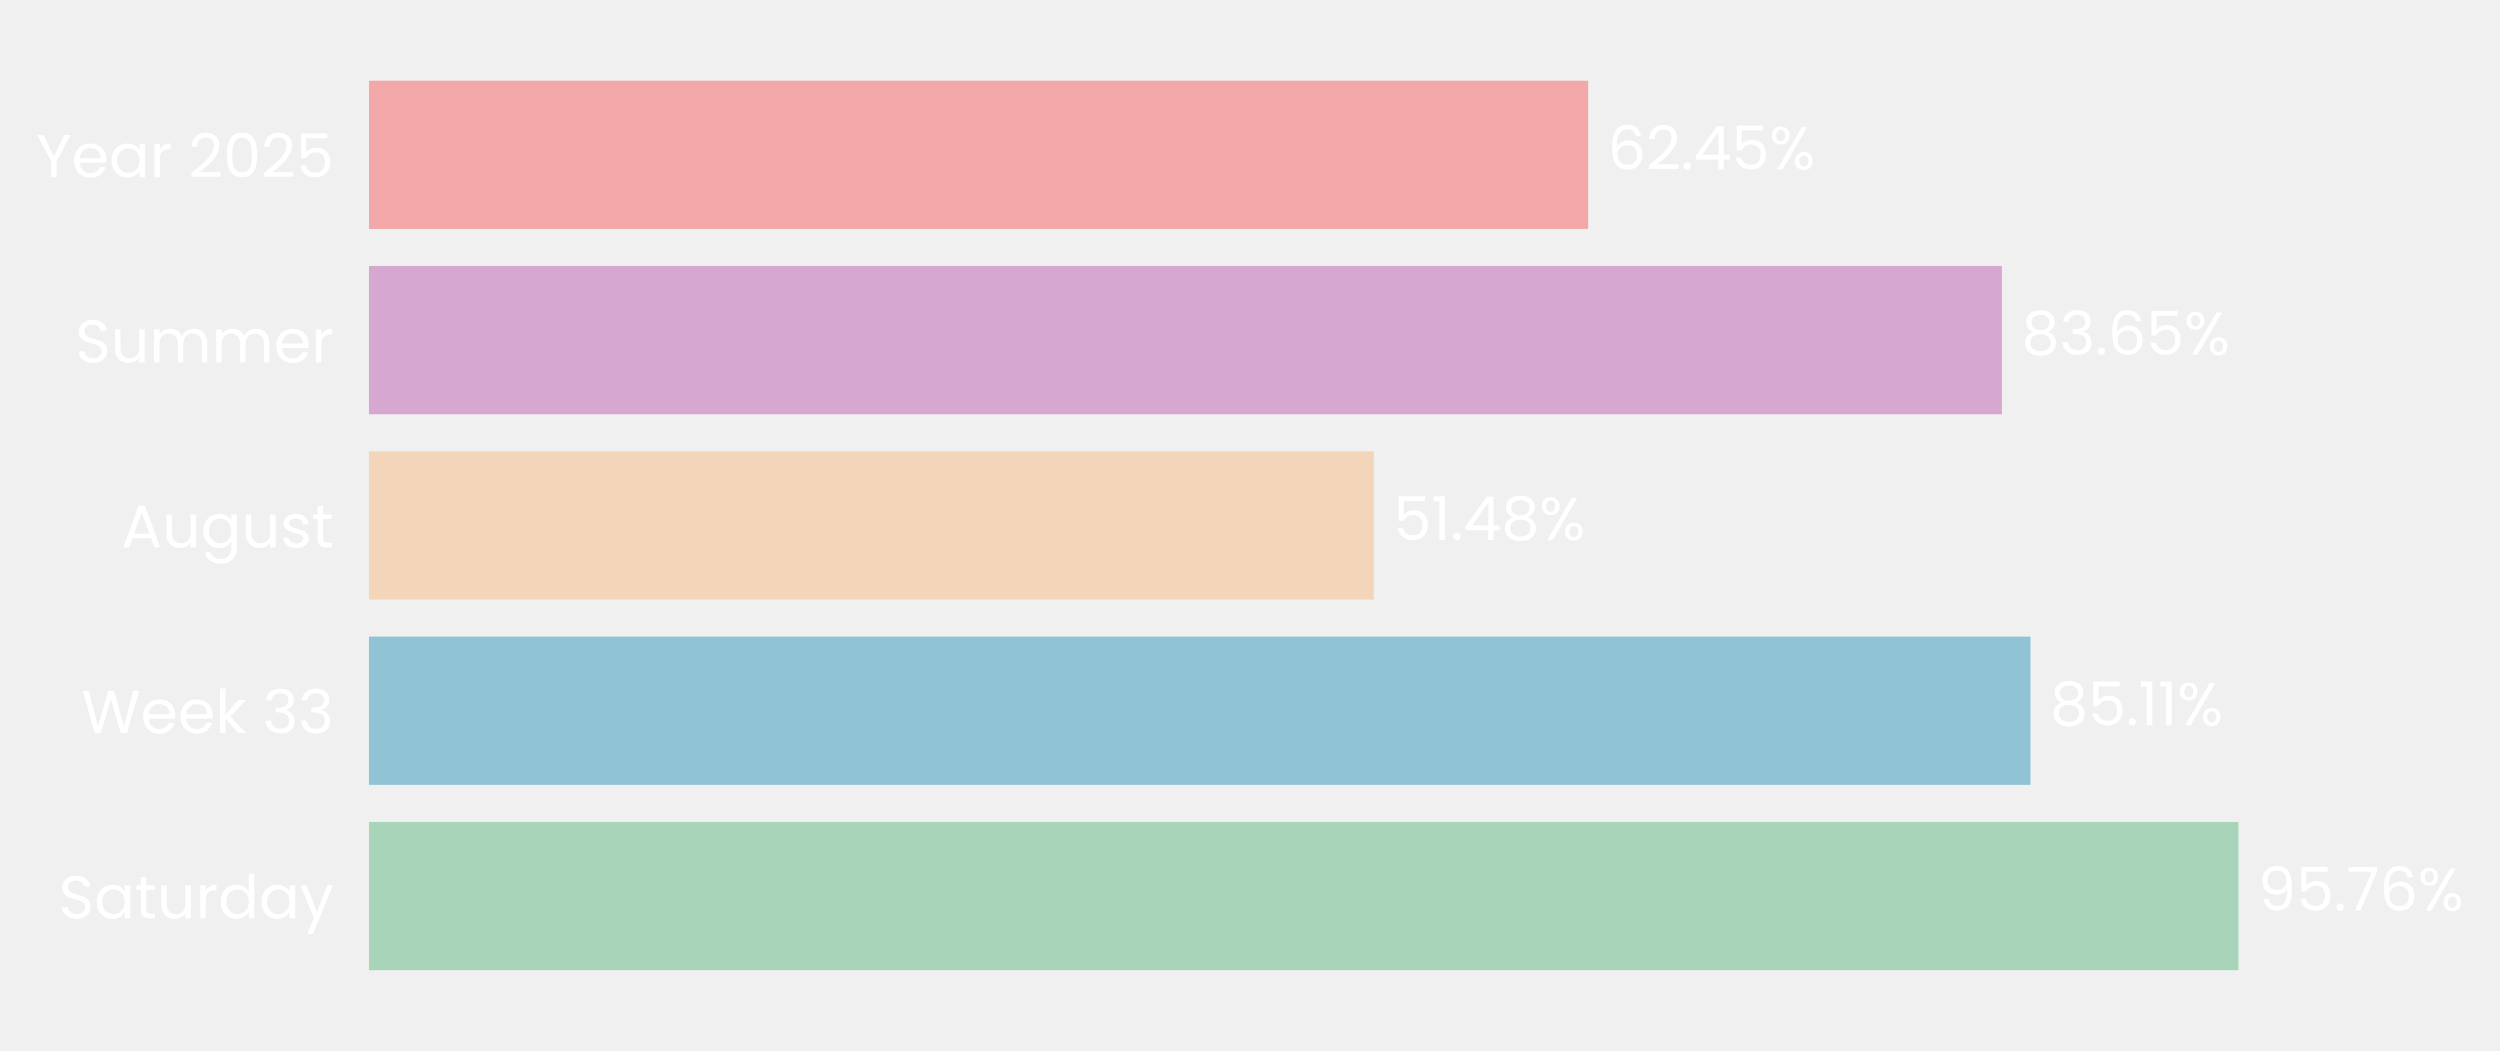
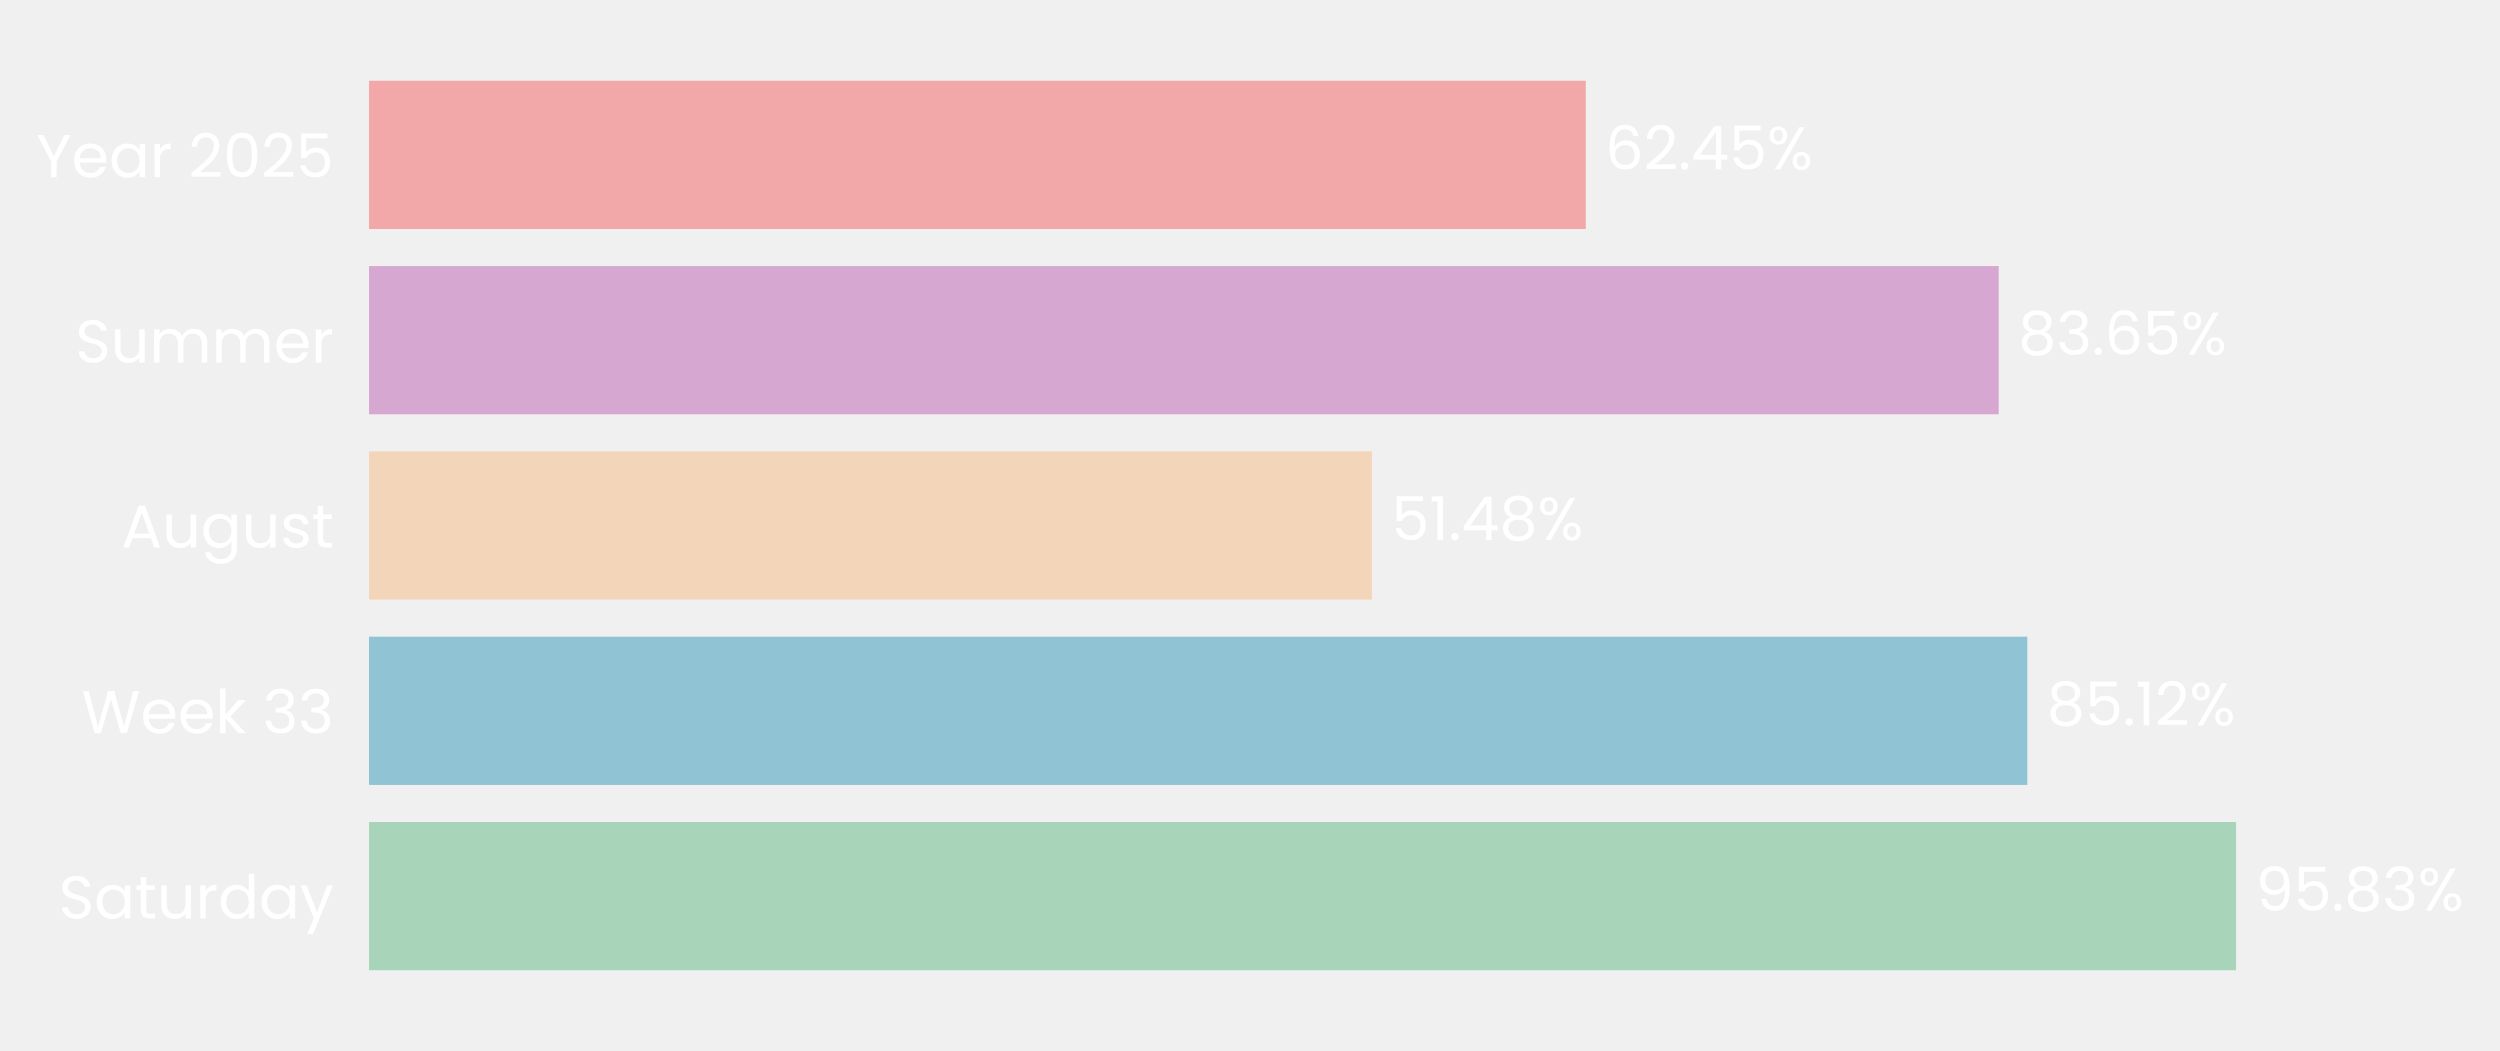
- <svg xmlns="http://www.w3.org/2000/svg" xmlns:xlink="http://www.w3.org/1999/xlink" width="496.725pt" height="208.8pt" viewBox="0 0 496.725 208.8" version="1.1">
+ <svg xmlns="http://www.w3.org/2000/svg" xmlns:xlink="http://www.w3.org/1999/xlink" width="496.678pt" height="208.8pt" viewBox="0 0 496.678 208.8" version="1.1">
  <defs>
    <style type="text/css">*{stroke-linejoin: round; stroke-linecap: butt}</style>
  </defs>
  <g id="figure_1">
    <g id="patch_1">
-       <path d="M 0 208.8  L 496.725 208.8  L 496.725 0  L 0 0  L 0 208.8  z " style="fill: none" />
+       <path d="M 0 208.8  L 496.678 208.8  L 496.678 0  L 0 0  L 0 208.8  z " style="fill: none" />
    </g>
    <g id="axes_1">
      <g id="patch_2">
-         <path d="M 73.311 201.6  L 461.182 201.6  L 461.182 7.2  L 73.311 7.2  L 73.311 201.6  z " style="fill: none" />
+         <path d="M 73.311 201.6  L 460.37 201.6  L 460.37 7.2  L 73.311 7.2  L 73.311 201.6  z " style="fill: none" />
      </g>
      <g id="patch_3">
-         <path d="M 73.311 192.764  L 444.751 192.764  L 444.751 163.309  L 73.311 163.309  z " clip-path="url(#pa24599fdd7)" style="fill: #a8d5ba" />
+         <path d="M 73.311 192.764  L 444.243 192.764  L 444.243 163.309  L 73.311 163.309  z " clip-path="url(#pc430201110)" style="fill: #a8d5ba" />
      </g>
      <g id="patch_4">
-         <path d="M 73.311 155.945  L 403.424 155.945  L 403.424 126.491  L 73.311 126.491  z " clip-path="url(#pa24599fdd7)" style="fill: #90c3d4" />
+         <path d="M 73.311 155.945  L 402.772 155.945  L 402.772 126.491  L 73.311 126.491  z " clip-path="url(#pc430201110)" style="fill: #90c3d4" />
      </g>
      <g id="patch_5">
-         <path d="M 73.311 119.127  L 272.972 119.127  L 272.972 89.673  L 73.311 89.673  z " clip-path="url(#pa24599fdd7)" style="fill: #f3d6ba" />
+         <path d="M 73.311 119.127  L 272.563 119.127  L 272.563 89.673  L 73.311 89.673  z " clip-path="url(#pc430201110)" style="fill: #f3d6ba" />
      </g>
      <g id="patch_6">
-         <path d="M 73.311 82.309  L 397.763 82.309  L 397.763 52.855  L 73.311 52.855  z " clip-path="url(#pa24599fdd7)" style="fill: #d6a8d1" />
+         <path d="M 73.311 82.309  L 397.088 82.309  L 397.088 52.855  L 73.311 52.855  z " clip-path="url(#pc430201110)" style="fill: #d6a8d1" />
      </g>
      <g id="patch_7">
-         <path d="M 73.311 45.491  L 315.552 45.491  L 315.552 16.036  L 73.311 16.036  z " clip-path="url(#pa24599fdd7)" style="fill: #f2a8a8" />
+         <path d="M 73.311 45.491  L 315.046 45.491  L 315.046 16.036  L 73.311 16.036  z " clip-path="url(#pc430201110)" style="fill: #f2a8a8" />
      </g>
      <g id="matplotlib.axis_1">
        <g id="ytick_1">
          <g id="text_1">
            <g style="fill: #ffffff" transform="translate(11.65312 182.4764) scale(0.12 -0.12)">
              <defs>
                <path id="Poppins-Regular-53" d="M 1907 -45  Q 1466 -45 1117 112  Q 768 269 569 547  Q 371 826 365 1190  L 986 1190  Q 1018 877 1245 662  Q 1472 448 1907 448  Q 2323 448 2563 656  Q 2803 864 2803 1190  Q 2803 1446 2662 1606  Q 2522 1766 2310 1849  Q 2099 1933 1741 2029  Q 1299 2144 1033 2259  Q 768 2374 579 2620  Q 390 2867 390 3283  Q 390 3648 576 3929  Q 762 4211 1098 4364  Q 1434 4518 1869 4518  Q 2496 4518 2896 4204  Q 3296 3891 3347 3373  L 2707 3373  Q 2675 3629 2438 3824  Q 2202 4019 1811 4019  Q 1446 4019 1216 3830  Q 986 3642 986 3302  Q 986 3059 1123 2905  Q 1261 2752 1462 2672  Q 1664 2592 2029 2490  Q 2470 2368 2739 2249  Q 3008 2131 3200 1884  Q 3392 1638 3392 1216  Q 3392 890 3219 602  Q 3046 314 2707 134  Q 2368 -45 1907 -45  z " transform="scale(0.015625)" />
                <path id="Poppins-Regular-61" d="M 275 1766  Q 275 2304 492 2710  Q 710 3117 1091 3341  Q 1472 3565 1939 3565  Q 2400 3565 2739 3366  Q 3078 3168 3245 2867  L 3245 3507  L 3834 3507  L 3834 0  L 3245 0  L 3245 653  Q 3072 346 2729 144  Q 2387 -58 1933 -58  Q 1466 -58 1088 172  Q 710 403 492 819  Q 275 1235 275 1766  z M 3245 1760  Q 3245 2157 3085 2451  Q 2925 2746 2653 2902  Q 2381 3059 2054 3059  Q 1728 3059 1459 2905  Q 1190 2752 1030 2457  Q 870 2163 870 1766  Q 870 1363 1030 1065  Q 1190 768 1459 611  Q 1728 454 2054 454  Q 2381 454 2653 611  Q 2925 768 3085 1065  Q 3245 1363 3245 1760  z " transform="scale(0.015625)" />
                <path id="Poppins-Regular-74" d="M 1203 3027  L 1203 960  Q 1203 704 1312 598  Q 1421 493 1690 493  L 2118 493  L 2118 0  L 1594 0  Q 1107 0 864 224  Q 621 448 621 960  L 621 3027  L 166 3027  L 166 3507  L 621 3507  L 621 4390  L 1203 4390  L 1203 3507  L 2118 3507  L 2118 3027  L 1203 3027  z " transform="scale(0.015625)" />
                <path id="Poppins-Regular-75" d="M 3603 3507  L 3603 0  L 3021 0  L 3021 518  Q 2854 250 2556 99  Q 2259 -51 1901 -51  Q 1491 -51 1164 118  Q 838 288 649 627  Q 461 966 461 1453  L 461 3507  L 1037 3507  L 1037 1530  Q 1037 1011 1299 732  Q 1562 454 2016 454  Q 2483 454 2752 742  Q 3021 1030 3021 1581  L 3021 3507  L 3603 3507  z " transform="scale(0.015625)" />
                <path id="Poppins-Regular-72" d="M 1075 2938  Q 1229 3238 1513 3404  Q 1798 3571 2208 3571  L 2208 2970  L 2054 2970  Q 1075 2970 1075 1907  L 1075 0  L 493 0  L 493 3507  L 1075 3507  L 1075 2938  z " transform="scale(0.015625)" />
                <path id="Poppins-Regular-64" d="M 275 1766  Q 275 2304 492 2710  Q 710 3117 1091 3341  Q 1472 3565 1946 3565  Q 2355 3565 2707 3376  Q 3059 3187 3245 2880  L 3245 4736  L 3834 4736  L 3834 0  L 3245 0  L 3245 659  Q 3072 346 2733 144  Q 2394 -58 1939 -58  Q 1472 -58 1091 172  Q 710 403 492 819  Q 275 1235 275 1766  z M 3245 1760  Q 3245 2157 3085 2451  Q 2925 2746 2653 2902  Q 2381 3059 2054 3059  Q 1728 3059 1459 2905  Q 1190 2752 1030 2457  Q 870 2163 870 1766  Q 870 1363 1030 1065  Q 1190 768 1459 611  Q 1728 454 2054 454  Q 2381 454 2653 611  Q 2925 768 3085 1065  Q 3245 1363 3245 1760  z " transform="scale(0.015625)" />
                <path id="Poppins-Regular-79" d="M 3514 3507  L 1402 -1651  L 800 -1651  L 1491 38  L 77 3507  L 723 3507  L 1824 666  L 2912 3507  L 3514 3507  z " transform="scale(0.015625)" />
              </defs>
              <use xlink:href="#Poppins-Regular-53" />
              <use xlink:href="#Poppins-Regular-61" transform="translate(58.7 0)" />
              <use xlink:href="#Poppins-Regular-74" transform="translate(126.3 0)" />
              <use xlink:href="#Poppins-Regular-75" transform="translate(162.7 0)" />
              <use xlink:href="#Poppins-Regular-72" transform="translate(226.7 0)" />
              <use xlink:href="#Poppins-Regular-64" transform="translate(264 0)" />
              <use xlink:href="#Poppins-Regular-61" transform="translate(331.5999 0)" />
              <use xlink:href="#Poppins-Regular-79" transform="translate(399.1999 0)" />
            </g>
          </g>
        </g>
        <g id="ytick_2">
          <g id="text_2">
            <g style="fill: #ffffff" transform="translate(16.19813 145.6582) scale(0.12 -0.12)">
              <defs>
                <path id="Poppins-Regular-57" d="M 6099 4461  L 4806 0  L 4154 0  L 3117 3590  L 2042 0  L 1395 -6  L 147 4461  L 768 4461  L 1741 678  L 2816 4461  L 3469 4461  L 4493 691  L 5472 4461  L 6099 4461  z " transform="scale(0.015625)" />
                <path id="Poppins-Regular-65" d="M 3693 1888  Q 3693 1722 3674 1536  L 870 1536  Q 902 1018 1225 726  Q 1549 435 2010 435  Q 2387 435 2640 611  Q 2893 787 2995 1082  L 3622 1082  Q 3482 576 3059 259  Q 2637 -58 2010 -58  Q 1510 -58 1116 166  Q 723 390 499 803  Q 275 1216 275 1760  Q 275 2304 492 2713  Q 710 3123 1104 3344  Q 1498 3565 2010 3565  Q 2509 3565 2893 3347  Q 3277 3130 3485 2749  Q 3693 2368 3693 1888  z M 3091 2010  Q 3091 2342 2944 2582  Q 2797 2822 2544 2947  Q 2291 3072 1984 3072  Q 1542 3072 1232 2790  Q 922 2509 877 2010  L 3091 2010  z " transform="scale(0.015625)" />
                <path id="Poppins-Regular-6b" d="M 2451 0  L 1075 1549  L 1075 0  L 493 0  L 493 4736  L 1075 4736  L 1075 1952  L 2426 3507  L 3238 3507  L 1587 1760  L 3245 0  L 2451 0  z " transform="scale(0.015625)" />
                <path id="Poppins-Regular-20" transform="scale(0.015625)" />
                <path id="Poppins-Regular-33" d="M 384 3462  Q 429 4051 838 4384  Q 1248 4717 1901 4717  Q 2336 4717 2653 4560  Q 2970 4403 3133 4134  Q 3296 3866 3296 3526  Q 3296 3130 3069 2842  Q 2842 2554 2477 2470  L 2477 2438  Q 2893 2336 3136 2035  Q 3379 1734 3379 1248  Q 3379 883 3212 592  Q 3046 301 2713 134  Q 2381 -32 1914 -32  Q 1235 -32 800 323  Q 365 678 314 1331  L 877 1331  Q 922 947 1190 704  Q 1459 461 1907 461  Q 2355 461 2588 694  Q 2822 928 2822 1299  Q 2822 1779 2502 1990  Q 2182 2202 1536 2202  L 1389 2202  L 1389 2688  L 1542 2688  Q 2131 2694 2432 2883  Q 2733 3072 2733 3469  Q 2733 3808 2512 4013  Q 2291 4218 1882 4218  Q 1485 4218 1241 4013  Q 998 3808 954 3462  L 384 3462  z " transform="scale(0.015625)" />
              </defs>
              <use xlink:href="#Poppins-Regular-57" />
              <use xlink:href="#Poppins-Regular-65" transform="translate(97.59999 0)" />
              <use xlink:href="#Poppins-Regular-65" transform="translate(159.6 0)" />
              <use xlink:href="#Poppins-Regular-6b" transform="translate(221.6 0)" />
              <use xlink:href="#Poppins-Regular-20" transform="translate(273.0999 0)" />
              <use xlink:href="#Poppins-Regular-33" transform="translate(299.7999 0)" />
              <use xlink:href="#Poppins-Regular-33" transform="translate(358.6999 0)" />
            </g>
          </g>
        </g>
        <g id="ytick_3">
          <g id="text_3">
            <g style="fill: #ffffff" transform="translate(24.11812 108.78) scale(0.12 -0.12)">
              <defs>
                <path id="Poppins-Regular-41" d="M 3130 992  L 1184 992  L 826 0  L 211 0  L 1824 4435  L 2496 4435  L 4102 0  L 3488 0  L 3130 992  z M 2963 1466  L 2157 3718  L 1350 1466  L 2963 1466  z " transform="scale(0.015625)" />
                <path id="Poppins-Regular-67" d="M 1939 3565  Q 2394 3565 2736 3366  Q 3078 3168 3245 2867  L 3245 3507  L 3834 3507  L 3834 -77  Q 3834 -557 3629 -931  Q 3424 -1306 3043 -1517  Q 2662 -1728 2157 -1728  Q 1466 -1728 1005 -1401  Q 544 -1075 461 -512  L 1037 -512  Q 1133 -832 1433 -1027  Q 1734 -1222 2157 -1222  Q 2637 -1222 2941 -921  Q 3245 -621 3245 -77  L 3245 659  Q 3072 352 2733 147  Q 2394 -58 1939 -58  Q 1472 -58 1091 172  Q 710 403 492 819  Q 275 1235 275 1766  Q 275 2304 492 2710  Q 710 3117 1091 3341  Q 1472 3565 1939 3565  z M 3245 1760  Q 3245 2157 3085 2451  Q 2925 2746 2653 2902  Q 2381 3059 2054 3059  Q 1728 3059 1459 2905  Q 1190 2752 1030 2457  Q 870 2163 870 1766  Q 870 1363 1030 1065  Q 1190 768 1459 611  Q 1728 454 2054 454  Q 2381 454 2653 611  Q 2925 768 3085 1065  Q 3245 1363 3245 1760  z " transform="scale(0.015625)" />
                <path id="Poppins-Regular-73" d="M 1734 -58  Q 1331 -58 1011 80  Q 691 218 505 464  Q 320 710 301 1030  L 902 1030  Q 928 768 1149 601  Q 1370 435 1728 435  Q 2061 435 2253 582  Q 2445 730 2445 954  Q 2445 1184 2240 1296  Q 2035 1408 1606 1517  Q 1216 1619 969 1724  Q 723 1830 547 2038  Q 371 2246 371 2586  Q 371 2854 531 3078  Q 691 3302 985 3433  Q 1280 3565 1658 3565  Q 2240 3565 2598 3270  Q 2957 2976 2982 2464  L 2400 2464  Q 2381 2739 2179 2905  Q 1978 3072 1638 3072  Q 1325 3072 1139 2937  Q 954 2803 954 2586  Q 954 2413 1066 2301  Q 1178 2189 1347 2121  Q 1517 2054 1818 1971  Q 2195 1869 2432 1769  Q 2669 1670 2838 1472  Q 3008 1274 3014 954  Q 3014 666 2854 435  Q 2694 205 2403 73  Q 2112 -58 1734 -58  z " transform="scale(0.015625)" />
              </defs>
              <use xlink:href="#Poppins-Regular-41" />
              <use xlink:href="#Poppins-Regular-75" transform="translate(67.39999 0)" />
              <use xlink:href="#Poppins-Regular-67" transform="translate(131.4 0)" />
              <use xlink:href="#Poppins-Regular-75" transform="translate(199 0)" />
              <use xlink:href="#Poppins-Regular-73" transform="translate(263 0)" />
              <use xlink:href="#Poppins-Regular-74" transform="translate(315.2 0)" />
            </g>
          </g>
        </g>
        <g id="ytick_4">
          <g id="text_4">
            <g style="fill: #ffffff" transform="translate(14.95125 72.02182) scale(0.12 -0.12)">
              <defs>
                <path id="Poppins-Regular-6d" d="M 4710 3571  Q 5120 3571 5440 3401  Q 5760 3232 5945 2893  Q 6131 2554 6131 2067  L 6131 0  L 5555 0  L 5555 1984  Q 5555 2509 5296 2787  Q 5037 3066 4595 3066  Q 4141 3066 3872 2774  Q 3603 2483 3603 1933  L 3603 0  L 3027 0  L 3027 1984  Q 3027 2509 2768 2787  Q 2509 3066 2067 3066  Q 1613 3066 1344 2774  Q 1075 2483 1075 1933  L 1075 0  L 493 0  L 493 3507  L 1075 3507  L 1075 3002  Q 1248 3277 1539 3424  Q 1830 3571 2182 3571  Q 2624 3571 2963 3372  Q 3302 3174 3469 2790  Q 3616 3162 3955 3366  Q 4294 3571 4710 3571  z " transform="scale(0.015625)" />
              </defs>
              <use xlink:href="#Poppins-Regular-53" />
              <use xlink:href="#Poppins-Regular-75" transform="translate(58.7 0)" />
              <use xlink:href="#Poppins-Regular-6d" transform="translate(122.7 0)" />
              <use xlink:href="#Poppins-Regular-6d" transform="translate(225.7 0)" />
              <use xlink:href="#Poppins-Regular-65" transform="translate(328.7 0)" />
              <use xlink:href="#Poppins-Regular-72" transform="translate(390.6999 0)" />
            </g>
          </g>
        </g>
        <g id="ytick_5">
          <g id="text_5">
            <g style="fill: #ffffff" transform="translate(7.2 35.20364) scale(0.12 -0.12)">
              <defs>
                <path id="Poppins-Regular-59" d="M 3616 4461  L 2163 1683  L 2163 0  L 1581 0  L 1581 1683  L 122 4461  L 768 4461  L 1869 2202  L 2970 4461  L 3616 4461  z " transform="scale(0.015625)" />
                <path id="Poppins-Regular-32" d="M 326 467  Q 1139 1120 1600 1539  Q 2061 1958 2377 2416  Q 2694 2874 2694 3315  Q 2694 3731 2492 3971  Q 2291 4211 1843 4211  Q 1408 4211 1168 3939  Q 928 3667 909 3213  L 346 3213  Q 371 3930 780 4320  Q 1190 4710 1837 4710  Q 2496 4710 2883 4345  Q 3270 3981 3270 3341  Q 3270 2810 2953 2307  Q 2637 1805 2233 1424  Q 1830 1043 1203 538  L 3405 538  L 3405 51  L 326 51  L 326 467  z " transform="scale(0.015625)" />
                <path id="Poppins-Regular-30" d="M 397 2362  Q 397 3462 755 4080  Q 1114 4698 2010 4698  Q 2899 4698 3257 4080  Q 3616 3462 3616 2362  Q 3616 1242 3257 621  Q 2899 0 2010 0  Q 1114 0 755 621  Q 397 1242 397 2362  z M 3040 2362  Q 3040 2918 2966 3305  Q 2893 3693 2665 3929  Q 2438 4166 2010 4166  Q 1574 4166 1347 3929  Q 1120 3693 1046 3305  Q 973 2918 973 2362  Q 973 1786 1046 1395  Q 1120 1005 1347 768  Q 1574 531 2010 531  Q 2438 531 2665 768  Q 2893 1005 2966 1395  Q 3040 1786 3040 2362  z " transform="scale(0.015625)" />
                <path id="Poppins-Regular-35" d="M 3347 4122  L 1101 4122  L 1101 2662  Q 1248 2867 1536 2998  Q 1824 3130 2157 3130  Q 2688 3130 3021 2909  Q 3354 2688 3498 2339  Q 3642 1990 3642 1600  Q 3642 1139 3469 774  Q 3296 410 2941 198  Q 2586 -13 2061 -13  Q 1389 -13 973 332  Q 557 678 467 1254  L 1037 1254  Q 1120 890 1389 685  Q 1658 480 2067 480  Q 2573 480 2829 784  Q 3085 1088 3085 1587  Q 3085 2086 2829 2358  Q 2573 2630 2074 2630  Q 1734 2630 1481 2467  Q 1229 2304 1114 2022  L 563 2022  L 563 4634  L 3347 4634  L 3347 4122  z " transform="scale(0.015625)" />
              </defs>
              <use xlink:href="#Poppins-Regular-59" />
              <use xlink:href="#Poppins-Regular-65" transform="translate(58.39999 0)" />
              <use xlink:href="#Poppins-Regular-61" transform="translate(120.4 0)" />
              <use xlink:href="#Poppins-Regular-72" transform="translate(188 0)" />
              <use xlink:href="#Poppins-Regular-20" transform="translate(225.3 0)" />
              <use xlink:href="#Poppins-Regular-32" transform="translate(252 0)" />
              <use xlink:href="#Poppins-Regular-30" transform="translate(309.4999 0)" />
              <use xlink:href="#Poppins-Regular-32" transform="translate(372.2999 0)" />
              <use xlink:href="#Poppins-Regular-35" transform="translate(429.7999 0)" />
            </g>
          </g>
        </g>
      </g>
      <g id="text_6">
-         <g style="fill: #ffffff" transform="translate(448.6296 180.9164) scale(0.12 -0.12)">
+         <g style="fill: #ffffff" transform="translate(448.1134 180.9164) scale(0.12 -0.12)">
          <defs>
            <path id="Poppins-Regular-39" d="M 1146 1242  Q 1210 877 1443 678  Q 1677 480 2074 480  Q 2605 480 2857 896  Q 3110 1312 3098 2298  Q 2963 2010 2649 1846  Q 2336 1683 1952 1683  Q 1523 1683 1187 1859  Q 851 2035 659 2374  Q 467 2714 467 3194  Q 467 3878 864 4297  Q 1261 4717 1990 4717  Q 2886 4717 3248 4134  Q 3610 3552 3610 2400  Q 3610 1594 3466 1069  Q 3322 544 2979 269  Q 2637 -6 2042 -6  Q 1389 -6 1024 346  Q 659 698 608 1242  L 1146 1242  z M 2048 2176  Q 2477 2176 2752 2441  Q 3027 2707 3027 3162  Q 3027 3642 2758 3936  Q 2490 4230 2003 4230  Q 1555 4230 1289 3948  Q 1024 3667 1024 3206  Q 1024 2739 1286 2457  Q 1549 2176 2048 2176  z " transform="scale(0.015625)" />
            <path id="Poppins-Regular-2e" d="M 678 -38  Q 512 -38 397 77  Q 282 192 282 358  Q 282 525 397 640  Q 512 755 678 755  Q 838 755 950 640  Q 1062 525 1062 358  Q 1062 192 950 77  Q 838 -38 678 -38  z " transform="scale(0.015625)" />
-             <path id="Poppins-Regular-37" d="M 3245 4173  L 1466 0  L 877 0  L 2682 4115  L 211 4115  L 211 4614  L 3245 4614  L 3245 4173  z " transform="scale(0.015625)" />
-             <path id="Poppins-Regular-36" d="M 2976 3526  Q 2835 4237 2099 4237  Q 1530 4237 1248 3798  Q 966 3360 973 2355  Q 1120 2688 1462 2877  Q 1805 3066 2227 3066  Q 2886 3066 3280 2656  Q 3674 2246 3674 1523  Q 3674 1088 3504 742  Q 3334 397 2992 192  Q 2650 -13 2163 -13  Q 1504 -13 1133 281  Q 762 576 614 1094  Q 467 1613 467 2374  Q 467 4723 2106 4723  Q 2733 4723 3091 4384  Q 3450 4045 3514 3526  L 2976 3526  z M 2106 2573  Q 1830 2573 1587 2461  Q 1344 2349 1193 2121  Q 1043 1894 1043 1568  Q 1043 1082 1324 778  Q 1606 474 2131 474  Q 2579 474 2844 752  Q 3110 1030 3110 1504  Q 3110 2003 2854 2288  Q 2598 2573 2106 2573  z " transform="scale(0.015625)" />
+             <path id="Poppins-Regular-38" d="M 1242 2406  Q 883 2547 691 2816  Q 499 3085 499 3469  Q 499 3814 672 4092  Q 845 4371 1187 4534  Q 1530 4698 2016 4698  Q 2502 4698 2844 4534  Q 3187 4371 3363 4092  Q 3539 3814 3539 3469  Q 3539 3098 3340 2819  Q 3142 2541 2797 2406  Q 3194 2285 3427 1981  Q 3661 1677 3661 1248  Q 3661 832 3456 521  Q 3251 211 2876 41  Q 2502 -128 2016 -128  Q 1530 -128 1162 41  Q 794 211 589 521  Q 384 832 384 1248  Q 384 1677 614 1984  Q 845 2291 1242 2406  z M 2976 3398  Q 2976 3789 2720 4000  Q 2464 4211 2016 4211  Q 1574 4211 1318 4000  Q 1062 3789 1062 3392  Q 1062 3034 1328 2816  Q 1594 2598 2016 2598  Q 2445 2598 2710 2819  Q 2976 3040 2976 3398  z M 2016 2150  Q 1542 2150 1241 1929  Q 941 1709 941 1267  Q 941 858 1232 608  Q 1523 358 2016 358  Q 2509 358 2797 608  Q 3085 858 3085 1267  Q 3085 1696 2790 1923  Q 2496 2150 2016 2150  z " transform="scale(0.015625)" />
            <path id="Poppins-Regular-25" d="M 269 3584  Q 269 4019 531 4278  Q 794 4538 1203 4538  Q 1613 4538 1875 4278  Q 2138 4019 2138 3584  Q 2138 3142 1875 2883  Q 1613 2624 1203 2624  Q 794 2624 531 2883  Q 269 3142 269 3584  z M 4006 4467  L 1414 0  L 838 0  L 3430 4467  L 4006 4467  z M 1203 4179  Q 986 4179 861 4028  Q 736 3878 736 3584  Q 736 3290 861 3136  Q 986 2982 1203 2982  Q 1421 2982 1549 3139  Q 1677 3296 1677 3584  Q 1677 3878 1549 4028  Q 1421 4179 1203 4179  z M 2720 883  Q 2720 1325 2982 1584  Q 3245 1843 3654 1843  Q 4064 1843 4323 1584  Q 4582 1325 4582 883  Q 4582 448 4323 185  Q 4064 -77 3654 -77  Q 3245 -77 2982 182  Q 2720 442 2720 883  z M 3648 1478  Q 3430 1478 3302 1328  Q 3174 1178 3174 883  Q 3174 595 3302 444  Q 3430 294 3648 294  Q 3866 294 3994 444  Q 4122 595 4122 883  Q 4122 1178 3994 1328  Q 3866 1478 3648 1478  z " transform="scale(0.015625)" />
          </defs>
          <use xlink:href="#Poppins-Regular-39" />
          <use xlink:href="#Poppins-Regular-35" transform="translate(62.99999 0)" />
          <use xlink:href="#Poppins-Regular-2e" transform="translate(125.8 0)" />
-           <use xlink:href="#Poppins-Regular-37" transform="translate(146.8 0)" />
-           <use xlink:href="#Poppins-Regular-36" transform="translate(201.3999 0)" />
-           <use xlink:href="#Poppins-Regular-25" transform="translate(264.8999 0)" />
+           <use xlink:href="#Poppins-Regular-38" transform="translate(146.8 0)" />
+           <use xlink:href="#Poppins-Regular-33" transform="translate(209.8999 0)" />
+           <use xlink:href="#Poppins-Regular-25" transform="translate(268.7999 0)" />
        </g>
      </g>
      <g id="text_7">
-         <g style="fill: #ffffff" transform="translate(407.3029 144.0982) scale(0.12 -0.12)">
+         <g style="fill: #ffffff" transform="translate(406.6428 144.0982) scale(0.12 -0.12)">
          <defs>
-             <path id="Poppins-Regular-38" d="M 1242 2406  Q 883 2547 691 2816  Q 499 3085 499 3469  Q 499 3814 672 4092  Q 845 4371 1187 4534  Q 1530 4698 2016 4698  Q 2502 4698 2844 4534  Q 3187 4371 3363 4092  Q 3539 3814 3539 3469  Q 3539 3098 3340 2819  Q 3142 2541 2797 2406  Q 3194 2285 3427 1981  Q 3661 1677 3661 1248  Q 3661 832 3456 521  Q 3251 211 2876 41  Q 2502 -128 2016 -128  Q 1530 -128 1162 41  Q 794 211 589 521  Q 384 832 384 1248  Q 384 1677 614 1984  Q 845 2291 1242 2406  z M 2976 3398  Q 2976 3789 2720 4000  Q 2464 4211 2016 4211  Q 1574 4211 1318 4000  Q 1062 3789 1062 3392  Q 1062 3034 1328 2816  Q 1594 2598 2016 2598  Q 2445 2598 2710 2819  Q 2976 3040 2976 3398  z M 2016 2150  Q 1542 2150 1241 1929  Q 941 1709 941 1267  Q 941 858 1232 608  Q 1523 358 2016 358  Q 2509 358 2797 608  Q 3085 858 3085 1267  Q 3085 1696 2790 1923  Q 2496 2150 2016 2150  z " transform="scale(0.015625)" />
            <path id="Poppins-Regular-31" d="M 243 4096  L 243 4627  L 1446 4627  L 1446 0  L 858 0  L 858 4096  L 243 4096  z " transform="scale(0.015625)" />
          </defs>
          <use xlink:href="#Poppins-Regular-38" />
          <use xlink:href="#Poppins-Regular-35" transform="translate(63.09999 0)" />
          <use xlink:href="#Poppins-Regular-2e" transform="translate(125.9 0)" />
          <use xlink:href="#Poppins-Regular-31" transform="translate(146.9 0)" />
-           <use xlink:href="#Poppins-Regular-31" transform="translate(178.8999 0)" />
-           <use xlink:href="#Poppins-Regular-25" transform="translate(210.8999 0)" />
+           <use xlink:href="#Poppins-Regular-32" transform="translate(178.8999 0)" />
+           <use xlink:href="#Poppins-Regular-25" transform="translate(236.3999 0)" />
        </g>
      </g>
      <g id="text_8">
-         <g style="fill: #ffffff" transform="translate(276.851 107.28) scale(0.12 -0.12)">
+         <g style="fill: #ffffff" transform="translate(276.434 107.28) scale(0.12 -0.12)">
          <defs>
            <path id="Poppins-Regular-34" d="M 256 1030  L 256 1472  L 2502 4582  L 3200 4582  L 3200 1536  L 3840 1536  L 3840 1030  L 3200 1030  L 3200 0  L 2624 0  L 2624 1030  L 256 1030  z M 2650 3974  L 928 1536  L 2650 1536  L 2650 3974  z " transform="scale(0.015625)" />
          </defs>
          <use xlink:href="#Poppins-Regular-35" />
          <use xlink:href="#Poppins-Regular-31" transform="translate(62.79999 0)" />
          <use xlink:href="#Poppins-Regular-2e" transform="translate(94.79997 0)" />
          <use xlink:href="#Poppins-Regular-34" transform="translate(115.8 0)" />
          <use xlink:href="#Poppins-Regular-38" transform="translate(178.7 0)" />
          <use xlink:href="#Poppins-Regular-25" transform="translate(241.7999 0)" />
        </g>
      </g>
      <g id="text_9">
-         <g style="fill: #ffffff" transform="translate(401.6419 70.46182) scale(0.12 -0.12)">
+         <g style="fill: #ffffff" transform="translate(400.9581 70.46182) scale(0.12 -0.12)">
+           <defs>
+             <path id="Poppins-Regular-36" d="M 2976 3526  Q 2835 4237 2099 4237  Q 1530 4237 1248 3798  Q 966 3360 973 2355  Q 1120 2688 1462 2877  Q 1805 3066 2227 3066  Q 2886 3066 3280 2656  Q 3674 2246 3674 1523  Q 3674 1088 3504 742  Q 3334 397 2992 192  Q 2650 -13 2163 -13  Q 1504 -13 1133 281  Q 762 576 614 1094  Q 467 1613 467 2374  Q 467 4723 2106 4723  Q 2733 4723 3091 4384  Q 3450 4045 3514 3526  L 2976 3526  z M 2106 2573  Q 1830 2573 1587 2461  Q 1344 2349 1193 2121  Q 1043 1894 1043 1568  Q 1043 1082 1324 778  Q 1606 474 2131 474  Q 2579 474 2844 752  Q 3110 1030 3110 1504  Q 3110 2003 2854 2288  Q 2598 2573 2106 2573  z " transform="scale(0.015625)" />
+           </defs>
          <use xlink:href="#Poppins-Regular-38" />
          <use xlink:href="#Poppins-Regular-33" transform="translate(63.09999 0)" />
          <use xlink:href="#Poppins-Regular-2e" transform="translate(122 0)" />
          <use xlink:href="#Poppins-Regular-36" transform="translate(143 0)" />
          <use xlink:href="#Poppins-Regular-35" transform="translate(206.5 0)" />
          <use xlink:href="#Poppins-Regular-25" transform="translate(269.2999 0)" />
        </g>
      </g>
      <g id="text_10">
-         <g style="fill: #ffffff" transform="translate(319.431 33.64364) scale(0.12 -0.12)">
+         <g style="fill: #ffffff" transform="translate(318.917 33.64364) scale(0.12 -0.12)">
          <use xlink:href="#Poppins-Regular-36" />
          <use xlink:href="#Poppins-Regular-32" transform="translate(63.49999 0)" />
          <use xlink:href="#Poppins-Regular-2e" transform="translate(121 0)" />
          <use xlink:href="#Poppins-Regular-34" transform="translate(142 0)" />
          <use xlink:href="#Poppins-Regular-35" transform="translate(204.8999 0)" />
          <use xlink:href="#Poppins-Regular-25" transform="translate(267.6999 0)" />
        </g>
      </g>
    </g>
  </g>
  <defs>
-     <clipPath id="pa24599fdd7">
-       <rect x="73.311" y="7.2" width="387.87" height="194.4" />
+     <clipPath id="pc430201110">
+       <rect x="73.311" y="7.2" width="387.059" height="194.4" />
    </clipPath>
  </defs>
</svg>
